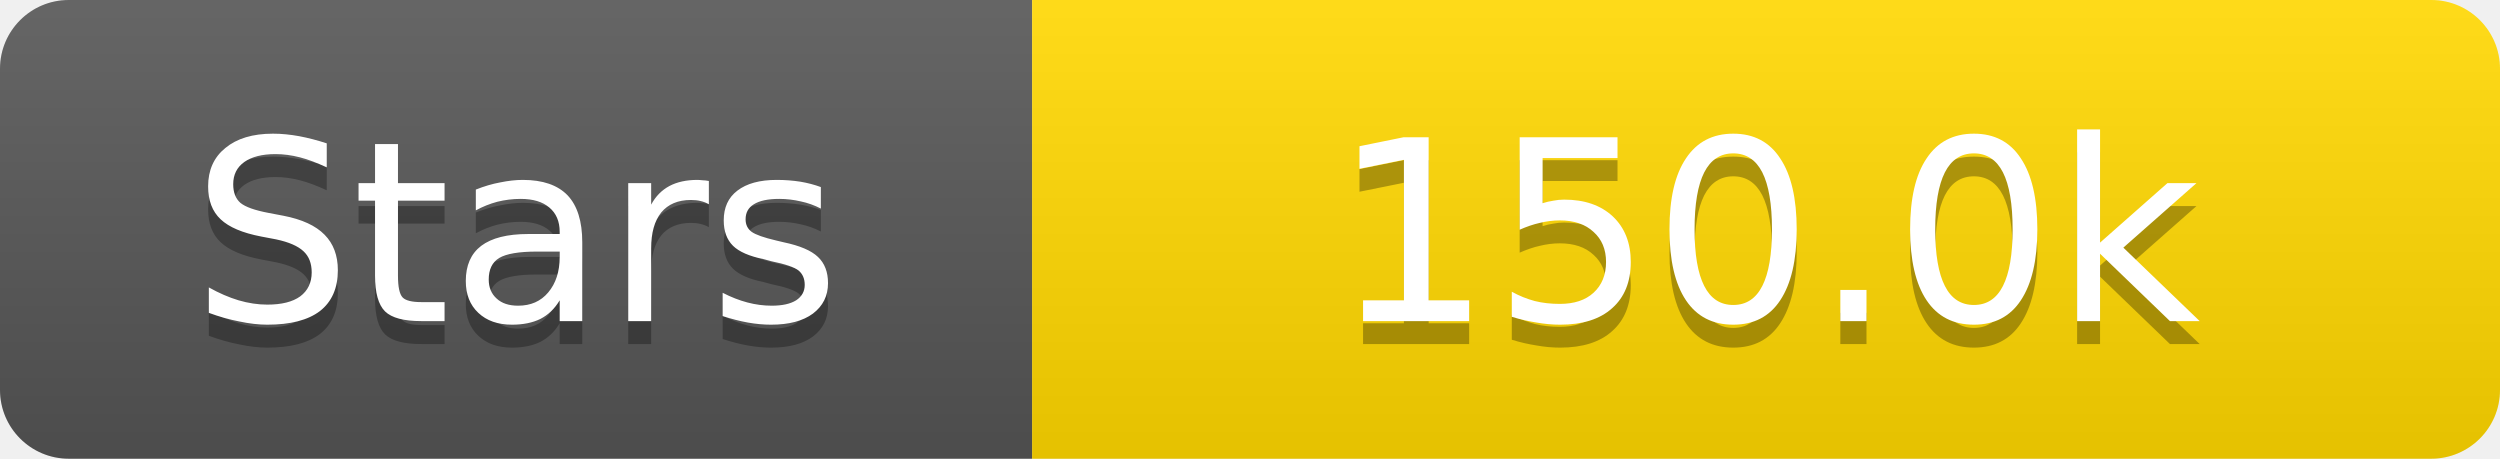
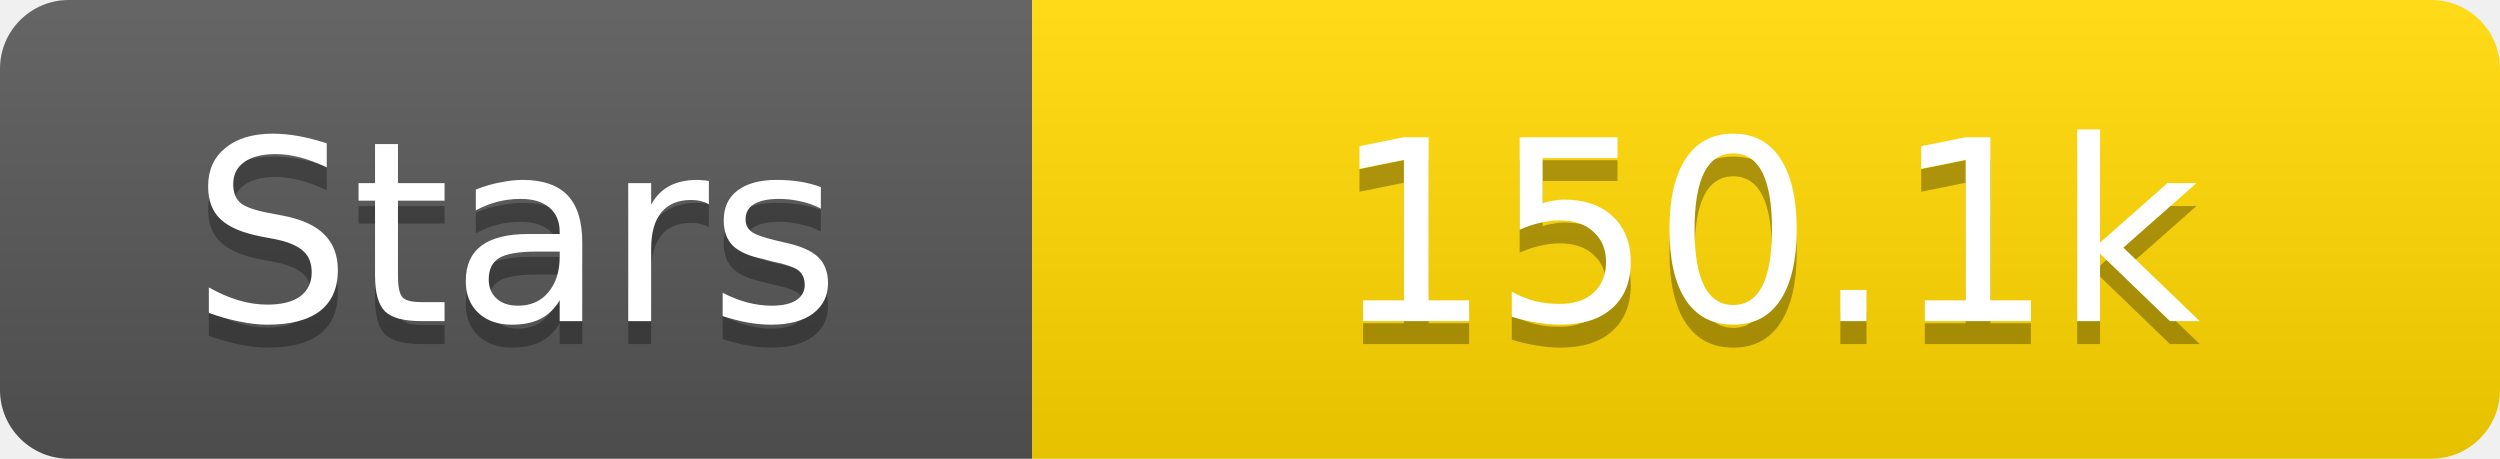
<svg xmlns="http://www.w3.org/2000/svg" width="109" height="20">
  <linearGradient id="s" x2="0" y2="100%">
    <stop offset="0" stop-color="#fff" stop-opacity=".1" />
    <stop offset="1" stop-opacity=".1" />
  </linearGradient>
  <clipPath id="r">
    <rect width="109" height="20" rx="3" fill="#fff" />
  </clipPath>
  <g clip-path="url(#r)">
    <rect width="45" height="20" fill="#555" />
    <rect x="45" width="64" height="20" fill="#ffd700" />
    <rect width="109" height="20" fill="url(#s)" />
  </g>
  <g fill="#fff" text-anchor="middle" font-family="Verdana,Geneva,DejaVu Sans,sans-serif" text-rendering="geometricPrecision" font-size="11">
    <text x="22.5" y="15" fill="#010101" fill-opacity=".3">Stars</text>
    <text x="22.5" y="14">Stars</text>
-     <text x="77.0" y="15" fill="#010101" fill-opacity=".3">150.0k</text>
-     <text x="77.0" y="14">150.0k</text>
+     <text x="77.0" y="15" fill="#010101" fill-opacity=".3">150.1k</text>
+     <text x="77.0" y="14">150.1k</text>
  </g>
</svg>
